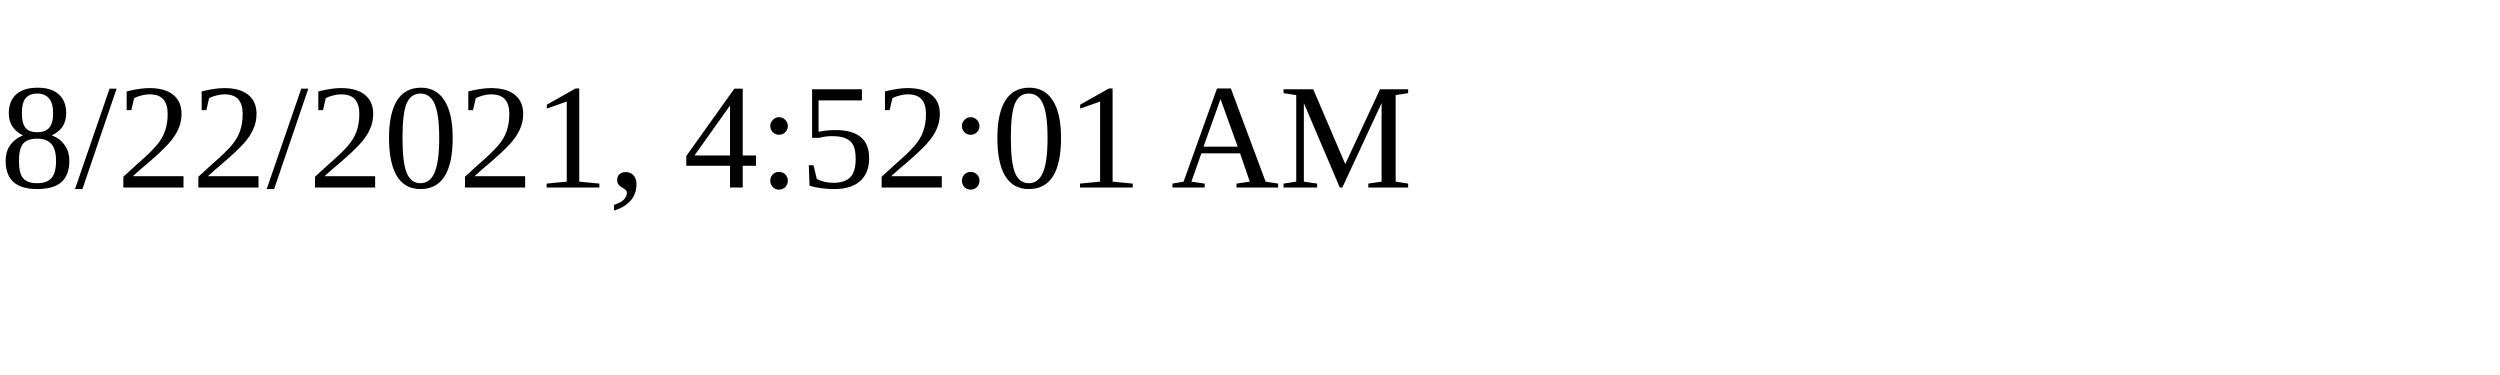
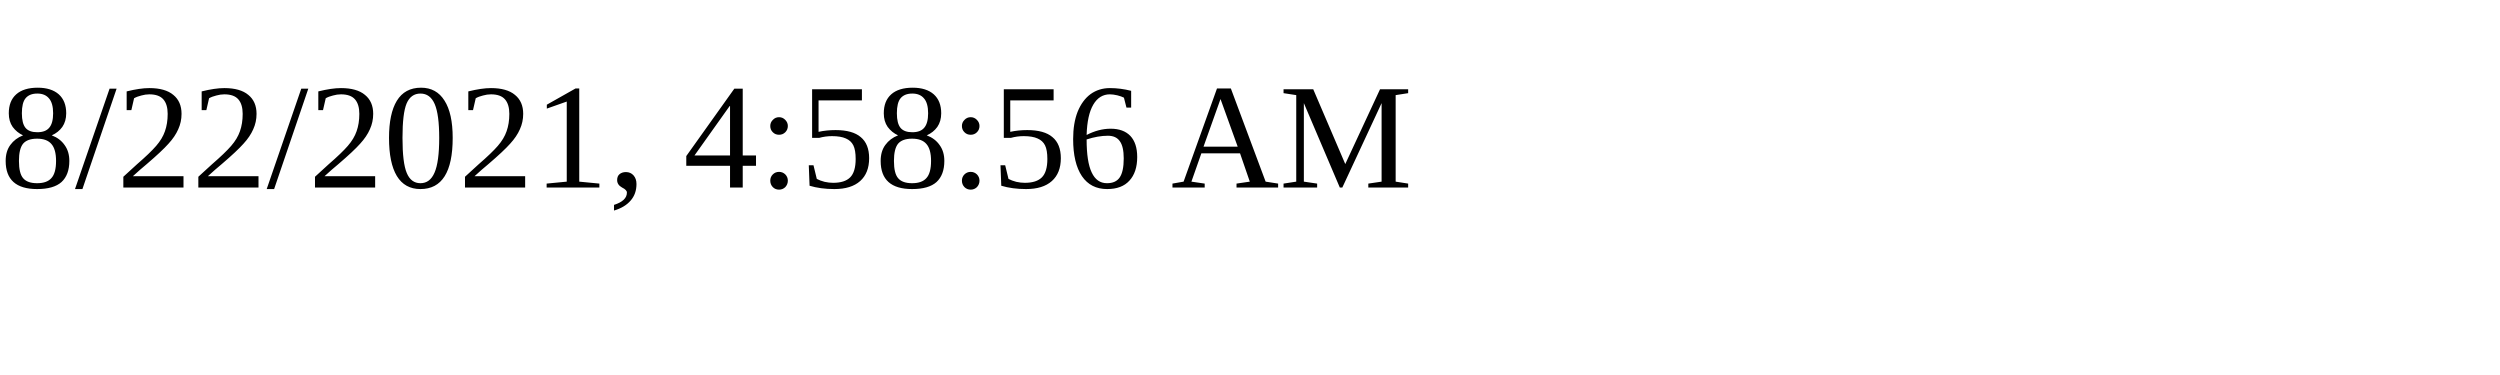
<svg xmlns="http://www.w3.org/2000/svg" height="30" width="200">
-   <text x="0" y="15">8/22/2021, 4:52:01 AM</text>
+   <text x="0" y="15">8/22/2021, 4:58:56 AM</text>
</svg>
